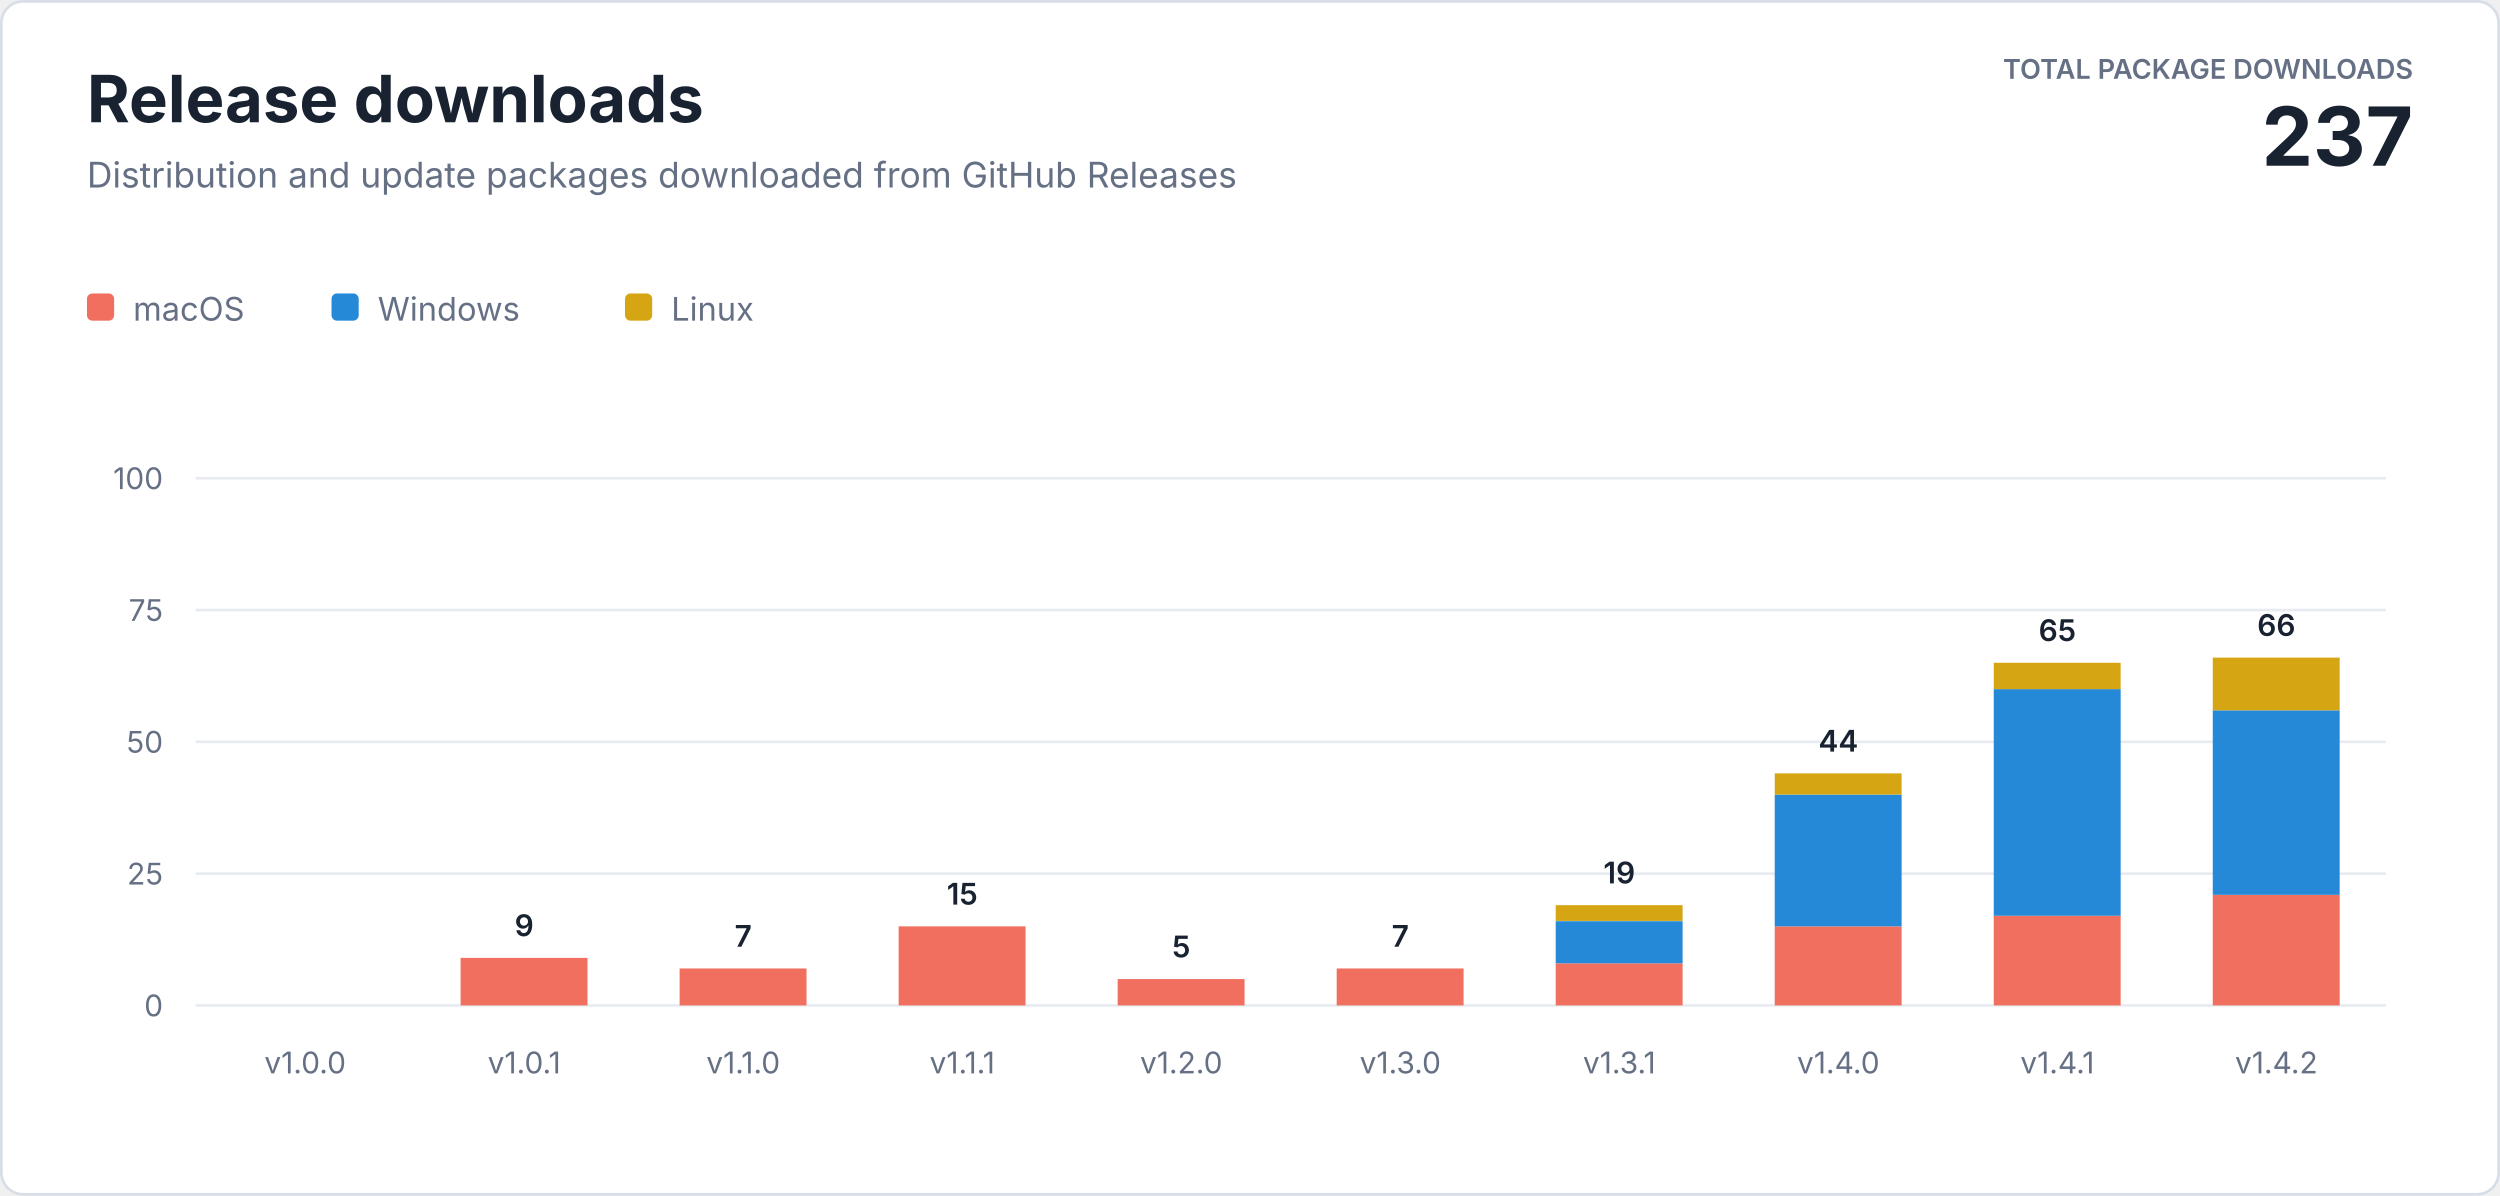
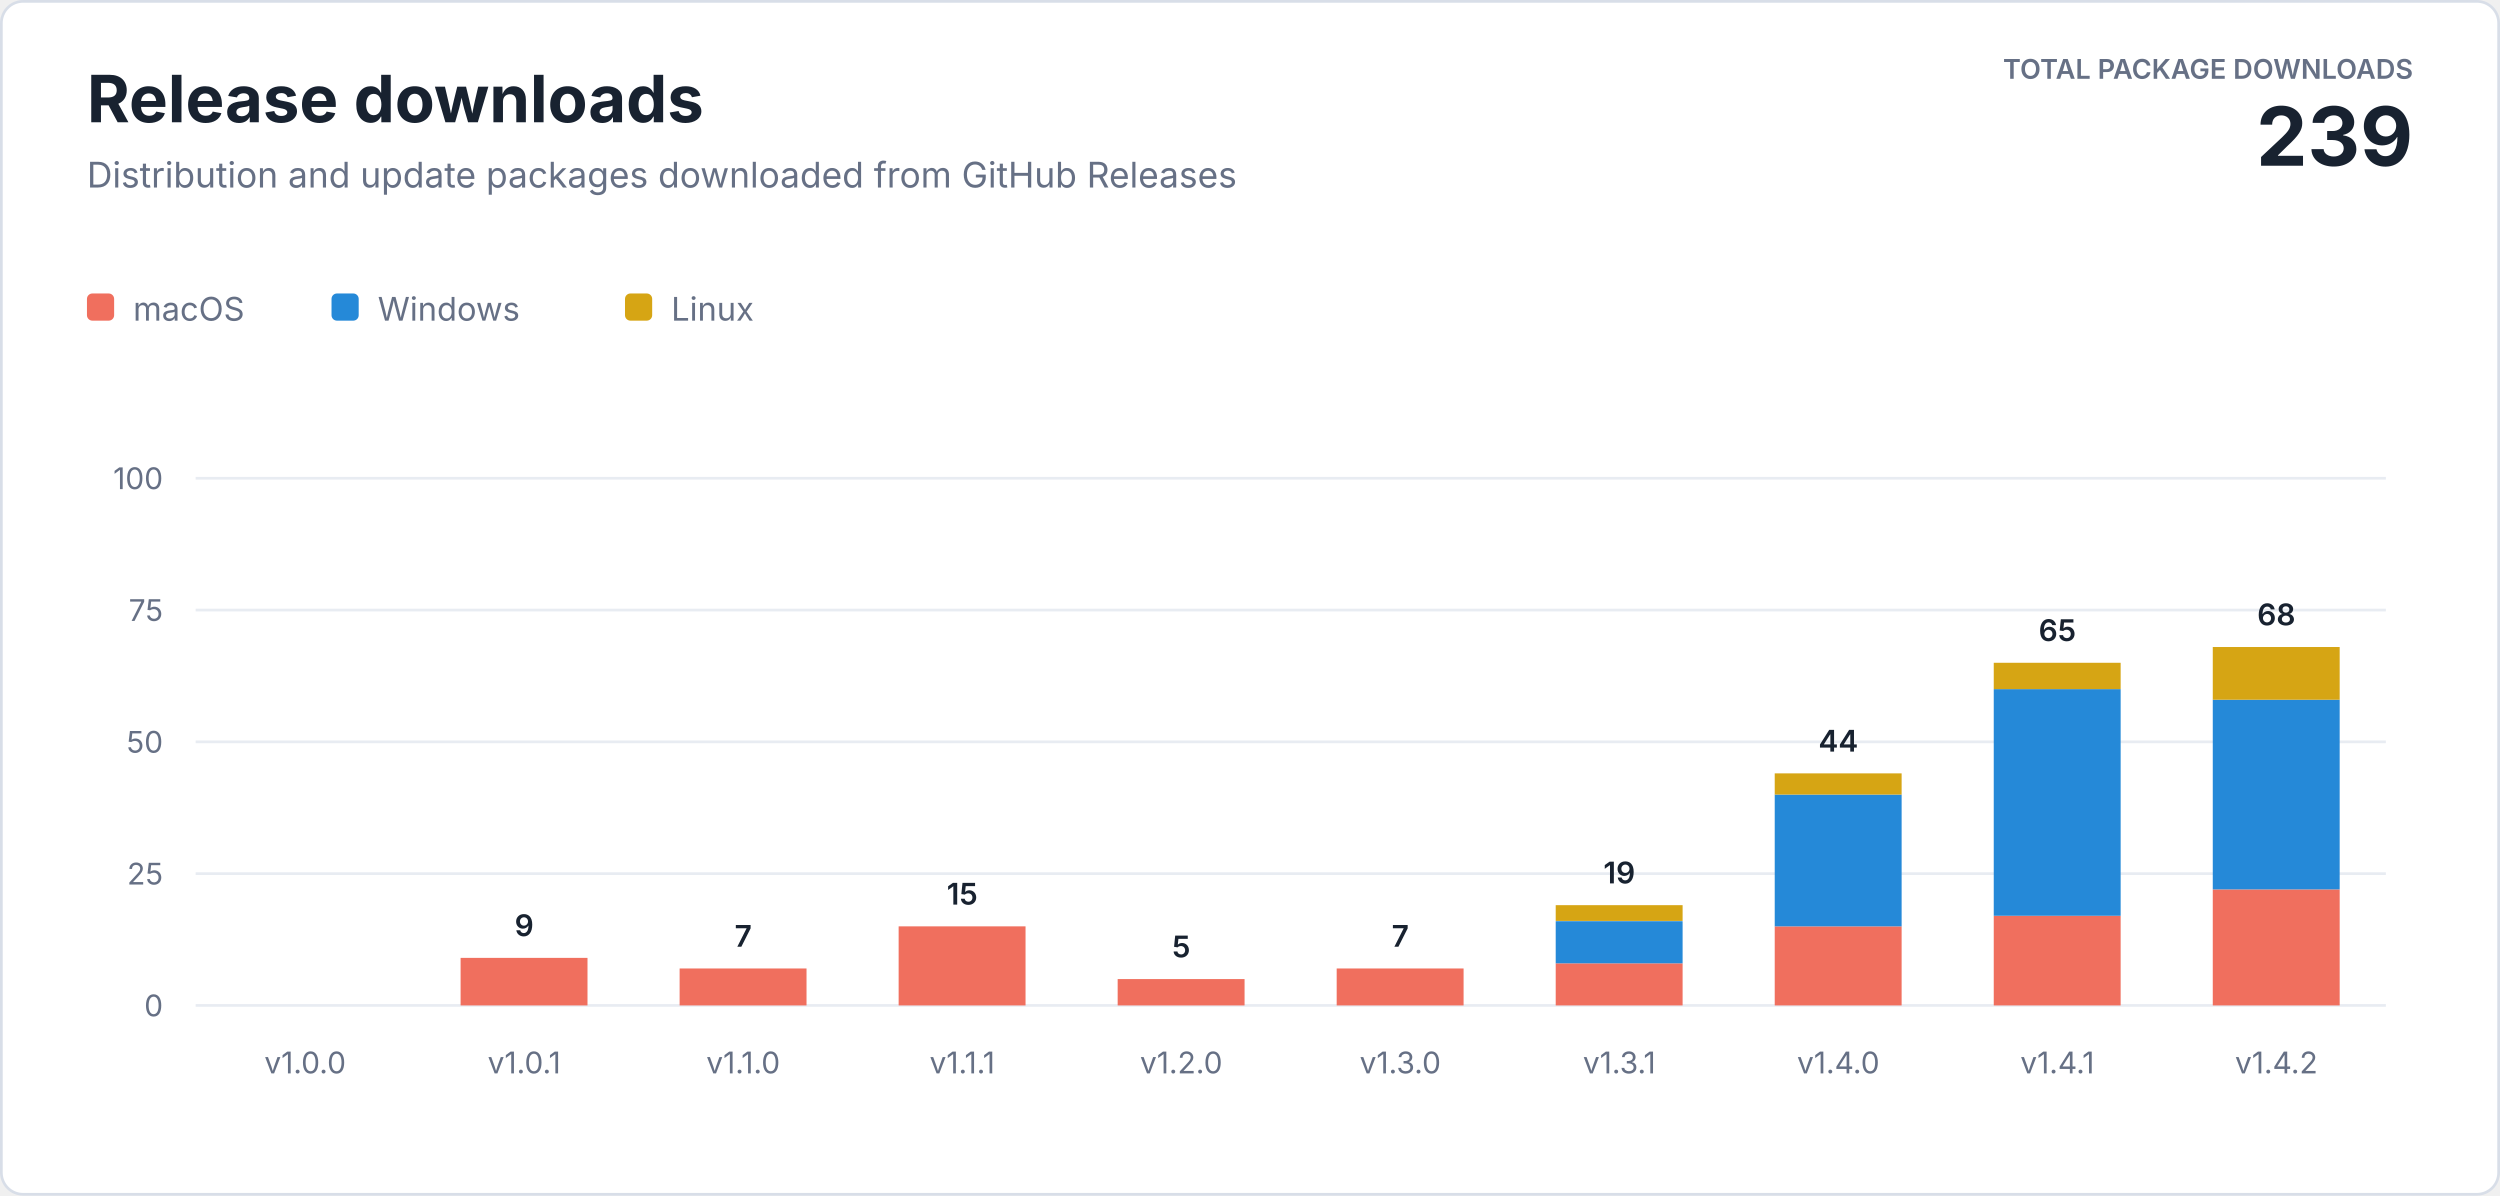
<svg xmlns="http://www.w3.org/2000/svg" width="920" height="440" viewBox="0 0 920 440" role="img" aria-labelledby="title description">
  <style>
    text { font-family: -apple-system, BlinkMacSystemFont, "Segoe UI", sans-serif; letter-spacing: 0; }
    .heading { fill: #182230; font-size: 24px; font-weight: 700; }
    .subtitle { fill: #667085; font-size: 13px; }
    .total-label { fill: #667085; font-size: 10px; font-weight: 600; }
    .total-value { fill: #182230; font-size: 30px; font-weight: 700; }
    .axis { fill: #667085; font-size: 11px; }
    .value { fill: #182230; font-size: 11px; font-weight: 600; }
    .legend { fill: #667085; font-size: 12px; }
  </style>
  <rect x="0.5" y="0.5" width="919" height="439" rx="8" fill="#ffffff" stroke="#d8dee8" />
  <text class="heading" x="32" y="45">Release downloads</text>
  <text class="subtitle" x="32" y="69">Distribution and update packages downloaded from GitHub Releases</text>
  <text class="total-label" x="888" y="29" text-anchor="end">TOTAL PACKAGE DOWNLOADS</text>
-   <text class="total-value" x="888" y="61" text-anchor="end">237</text>
+   <text class="total-value" x="888" y="61" text-anchor="end">239</text>
  <g transform="translate(32 108)">
    <rect width="10" height="10" rx="2" fill="#f06f5e" />
    <text class="legend" x="17" y="10">macOS</text>
    <rect x="90" width="10" height="10" rx="2" fill="#2589d8" />
    <text class="legend" x="107" y="10">Windows</text>
    <rect x="198" width="10" height="10" rx="2" fill="#d6a514" />
    <text class="legend" x="215" y="10">Linux</text>
  </g>
  <line x1="72" y1="370" x2="878" y2="370" stroke="#e8ecf2" />
  <text class="axis" x="60" y="374" text-anchor="end">0</text>
  <line x1="72" y1="321.5" x2="878" y2="321.5" stroke="#e8ecf2" />
  <text class="axis" x="60" y="325.5" text-anchor="end">25</text>
  <line x1="72" y1="273" x2="878" y2="273" stroke="#e8ecf2" />
  <text class="axis" x="60" y="277" text-anchor="end">50</text>
  <line x1="72" y1="224.5" x2="878" y2="224.5" stroke="#e8ecf2" />
  <text class="axis" x="60" y="228.5" text-anchor="end">75</text>
  <line x1="72" y1="176" x2="878" y2="176" stroke="#e8ecf2" />
  <text class="axis" x="60" y="180" text-anchor="end">100</text>
  <text class="axis" x="112.3" y="395" text-anchor="middle">v1.0.0</text>
  <rect x="169.5" y="352.5" width="46.7" height="17.5" fill="#f06f5e" />
  <text class="value" x="192.9" y="344.5" text-anchor="middle">9</text>
  <text class="axis" x="192.9" y="395" text-anchor="middle">v1.0.1</text>
  <rect x="250.1" y="356.4" width="46.7" height="13.6" fill="#f06f5e" />
  <text class="value" x="273.5" y="348.4" text-anchor="middle">7</text>
  <text class="axis" x="273.5" y="395" text-anchor="middle">v1.1.0</text>
  <rect x="330.7" y="340.9" width="46.7" height="29.1" fill="#f06f5e" />
  <text class="value" x="354.1" y="332.9" text-anchor="middle">15</text>
  <text class="axis" x="354.1" y="395" text-anchor="middle">v1.1.1</text>
  <rect x="411.3" y="360.3" width="46.7" height="9.7" fill="#f06f5e" />
  <text class="value" x="434.7" y="352.3" text-anchor="middle">5</text>
  <text class="axis" x="434.7" y="395" text-anchor="middle">v1.2.0</text>
  <rect x="491.9" y="356.4" width="46.7" height="13.6" fill="#f06f5e" />
  <text class="value" x="515.3" y="348.4" text-anchor="middle">7</text>
  <text class="axis" x="515.3" y="395" text-anchor="middle">v1.3.0</text>
  <rect x="572.5" y="354.5" width="46.7" height="15.5" fill="#f06f5e" />
  <rect x="572.5" y="339.0" width="46.7" height="15.5" fill="#2589d8" />
  <rect x="572.5" y="333.1" width="46.7" height="5.8" fill="#d6a514" />
  <text class="value" x="595.9" y="325.1" text-anchor="middle">19</text>
  <text class="axis" x="595.9" y="395" text-anchor="middle">v1.3.1</text>
  <rect x="653.1" y="340.9" width="46.7" height="29.1" fill="#f06f5e" />
  <rect x="653.1" y="292.4" width="46.7" height="48.5" fill="#2589d8" />
  <rect x="653.1" y="284.6" width="46.7" height="7.8" fill="#d6a514" />
  <text class="value" x="676.5" y="276.6" text-anchor="middle">44</text>
  <text class="axis" x="676.5" y="395" text-anchor="middle">v1.4.0</text>
  <rect x="733.7" y="337.0" width="46.7" height="33.0" fill="#f06f5e" />
  <rect x="733.7" y="253.6" width="46.7" height="83.4" fill="#2589d8" />
  <rect x="733.7" y="243.9" width="46.7" height="9.7" fill="#d6a514" />
  <text class="value" x="757.1" y="235.9" text-anchor="middle">65</text>
  <text class="axis" x="757.1" y="395" text-anchor="middle">v1.4.1</text>
-   <rect x="814.3" y="329.3" width="46.7" height="40.7" fill="#f06f5e" />
-   <rect x="814.3" y="261.4" width="46.7" height="67.9" fill="#2589d8" />
-   <rect x="814.3" y="242.0" width="46.7" height="19.4" fill="#d6a514" />
-   <text class="value" x="837.7" y="234.0" text-anchor="middle">66</text>
+   <rect x="814.3" y="327.3" width="46.7" height="42.7" fill="#f06f5e" />
+   <rect x="814.3" y="257.5" width="46.7" height="69.8" fill="#2589d8" />
+   <rect x="814.3" y="238.1" width="46.7" height="19.4" fill="#d6a514" />
+   <text class="value" x="837.7" y="230.1" text-anchor="middle">68</text>
  <text class="axis" x="837.7" y="395" text-anchor="middle">v1.4.2</text>
</svg>
